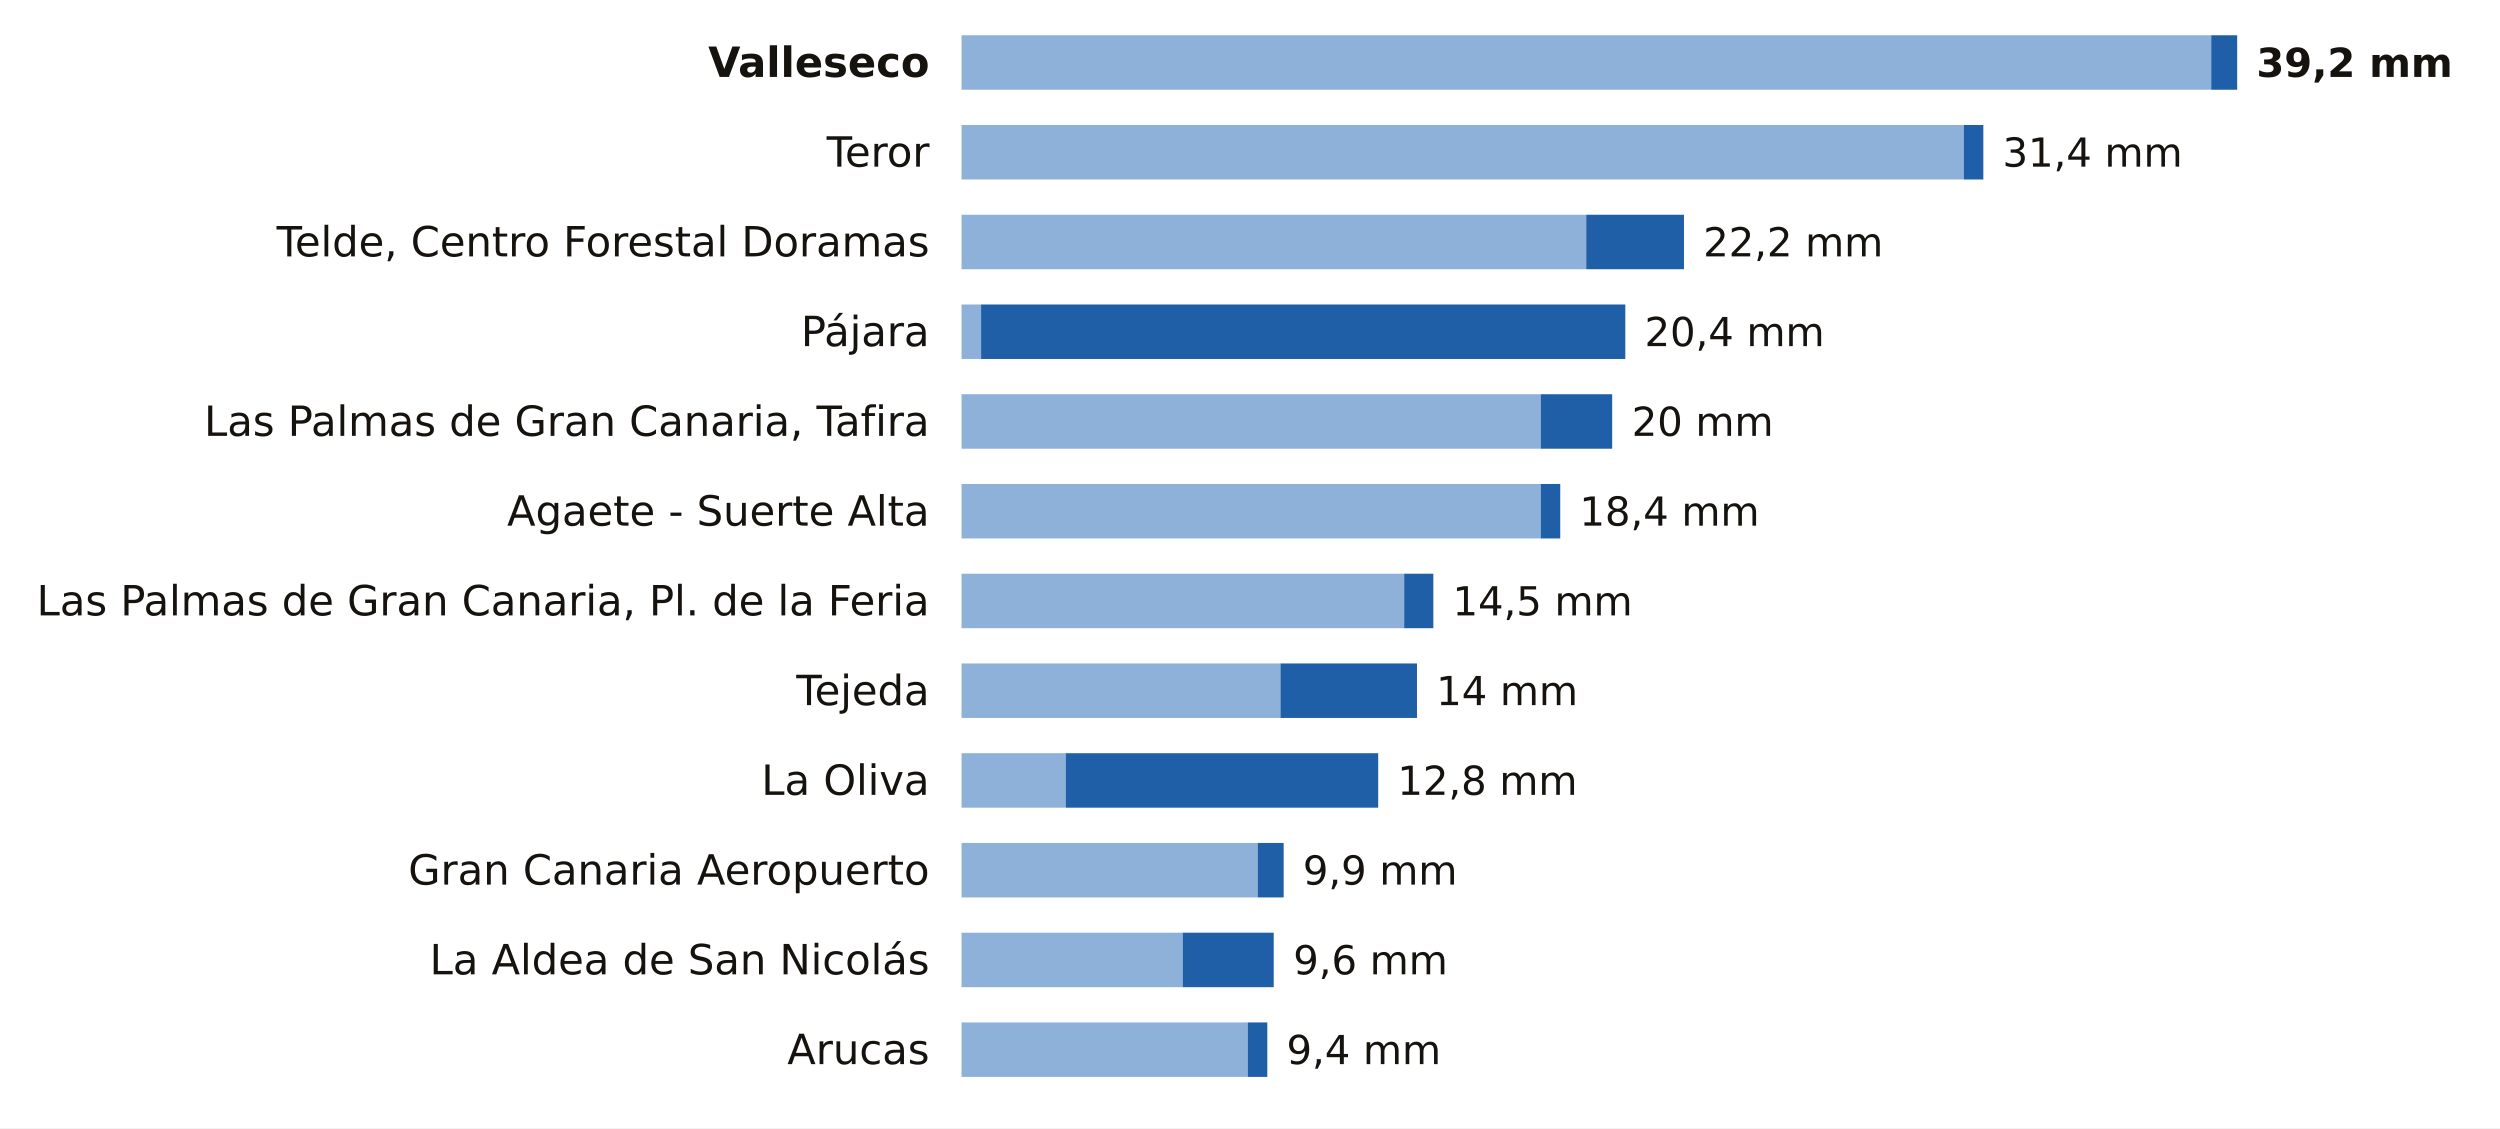
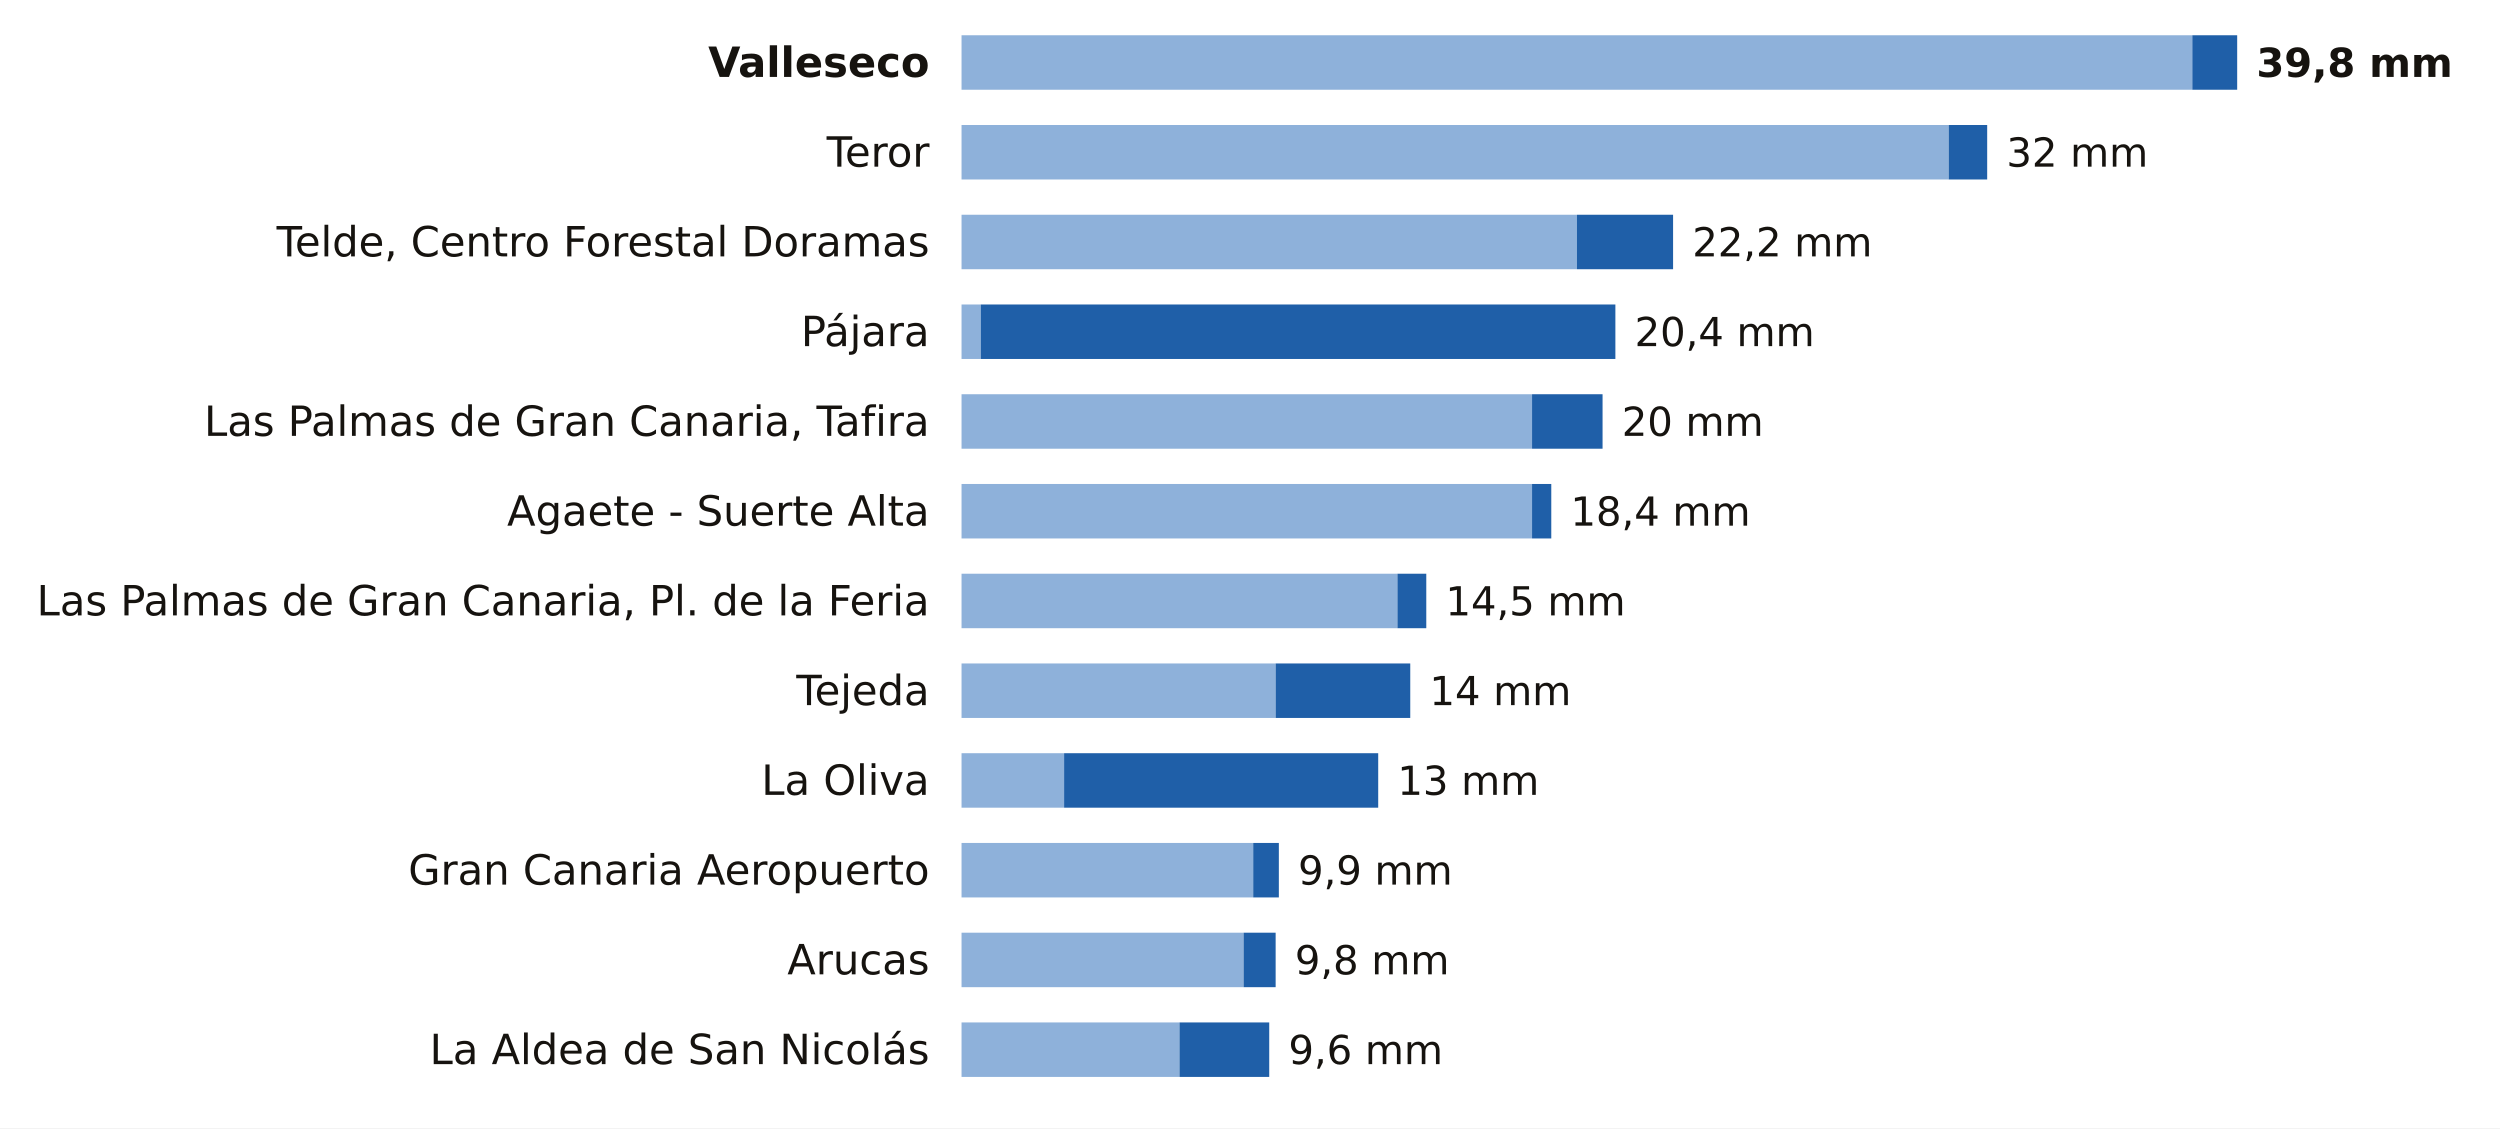
<svg xmlns="http://www.w3.org/2000/svg" viewBox="0 0 780 352" width="780" height="352" role="img" aria-label="La lluvia de los últimos 7 días en las estaciones de AEMET de Las Palmas">
  <rect width="780" height="352" fill="#FFFFFF" />
  <text x="290.0" y="24.0" font-size="13" fill="#16130F" text-anchor="end" font-weight="600" font-family="Public Sans, DejaVu Sans, Arial, sans-serif">Valleseco</text>
-   <rect x="300" y="11" width="389.9" height="17" fill="#8EB1DA" />
-   <rect x="689.9" y="11" width="8.1" height="17" fill="#1F5FA8" />
-   <text x="704.0" y="24.0" font-size="12.5" fill="#16130F" text-anchor="start" font-weight="700" font-family="Public Sans, DejaVu Sans, Arial, sans-serif">39,2 mm</text>
+   <rect x="300" y="11" width="384.0" height="17" fill="#8EB1DA" />
+   <rect x="684.0" y="11" width="14.0" height="17" fill="#1F5FA8" />
+   <text x="704.0" y="24.0" font-size="12.5" fill="#16130F" text-anchor="start" font-weight="700" font-family="Public Sans, DejaVu Sans, Arial, sans-serif">39,8 mm</text>
  <text x="290.0" y="52.0" font-size="13" fill="#16130F" text-anchor="end" font-weight="400" font-family="Public Sans, DejaVu Sans, Arial, sans-serif">Teror</text>
-   <rect x="300" y="39" width="312.7" height="17" fill="#8EB1DA" />
-   <rect x="612.7" y="39" width="6.1" height="17" fill="#1F5FA8" />
-   <text x="624.8" y="52.0" font-size="12.5" fill="#16130F" text-anchor="start" font-weight="500" font-family="Public Sans, DejaVu Sans, Arial, sans-serif">31,4 mm</text>
+   <rect x="300" y="39" width="308.0" height="17" fill="#8EB1DA" />
+   <rect x="608.0" y="39" width="12.0" height="17" fill="#1F5FA8" />
+   <text x="626.0" y="52.0" font-size="12.5" fill="#16130F" text-anchor="start" font-weight="500" font-family="Public Sans, DejaVu Sans, Arial, sans-serif">32 mm</text>
  <text x="290.0" y="80.0" font-size="13" fill="#16130F" text-anchor="end" font-weight="400" font-family="Public Sans, DejaVu Sans, Arial, sans-serif">Telde, Centro Forestal Doramas</text>
-   <rect x="300" y="67" width="194.9" height="17" fill="#8EB1DA" />
-   <rect x="494.9" y="67" width="30.5" height="17" fill="#1F5FA8" />
-   <text x="531.4" y="80.0" font-size="12.5" fill="#16130F" text-anchor="start" font-weight="500" font-family="Public Sans, DejaVu Sans, Arial, sans-serif">22,2 mm</text>
+   <rect x="300" y="67" width="192.0" height="17" fill="#8EB1DA" />
+   <rect x="492.0" y="67" width="30.0" height="17" fill="#1F5FA8" />
+   <text x="528.0" y="80.0" font-size="12.5" fill="#16130F" text-anchor="start" font-weight="500" font-family="Public Sans, DejaVu Sans, Arial, sans-serif">22,2 mm</text>
  <text x="290.0" y="108.0" font-size="13" fill="#16130F" text-anchor="end" font-weight="400" font-family="Public Sans, DejaVu Sans, Arial, sans-serif">Pájara</text>
-   <rect x="300" y="95" width="6.1" height="17" fill="#8EB1DA" />
-   <rect x="306.1" y="95" width="201.0" height="17" fill="#1F5FA8" />
-   <text x="513.1" y="108.0" font-size="12.5" fill="#16130F" text-anchor="start" font-weight="500" font-family="Public Sans, DejaVu Sans, Arial, sans-serif">20,4 mm</text>
+   <rect x="300" y="95" width="6.0" height="17" fill="#8EB1DA" />
+   <rect x="306.0" y="95" width="198.0" height="17" fill="#1F5FA8" />
+   <text x="510.0" y="108.0" font-size="12.5" fill="#16130F" text-anchor="start" font-weight="500" font-family="Public Sans, DejaVu Sans, Arial, sans-serif">20,4 mm</text>
  <text x="290.0" y="136.0" font-size="13" fill="#16130F" text-anchor="end" font-weight="400" font-family="Public Sans, DejaVu Sans, Arial, sans-serif">Las Palmas de Gran Canaria, Tafira</text>
-   <rect x="300" y="123" width="180.7" height="17" fill="#8EB1DA" />
-   <rect x="480.7" y="123" width="22.3" height="17" fill="#1F5FA8" />
-   <text x="509.1" y="136.0" font-size="12.5" fill="#16130F" text-anchor="start" font-weight="500" font-family="Public Sans, DejaVu Sans, Arial, sans-serif">20 mm</text>
+   <rect x="300" y="123" width="178.0" height="17" fill="#8EB1DA" />
+   <rect x="478.0" y="123" width="22.0" height="17" fill="#1F5FA8" />
+   <text x="506.0" y="136.0" font-size="12.5" fill="#16130F" text-anchor="start" font-weight="500" font-family="Public Sans, DejaVu Sans, Arial, sans-serif">20 mm</text>
  <text x="290.0" y="164.0" font-size="13" fill="#16130F" text-anchor="end" font-weight="400" font-family="Public Sans, DejaVu Sans, Arial, sans-serif">Agaete - Suerte Alta</text>
-   <rect x="300" y="151" width="180.7" height="17" fill="#8EB1DA" />
-   <rect x="480.7" y="151" width="6.1" height="17" fill="#1F5FA8" />
-   <text x="492.8" y="164.0" font-size="12.5" fill="#16130F" text-anchor="start" font-weight="500" font-family="Public Sans, DejaVu Sans, Arial, sans-serif">18,4 mm</text>
+   <rect x="300" y="151" width="178.0" height="17" fill="#8EB1DA" />
+   <rect x="478.0" y="151" width="6.0" height="17" fill="#1F5FA8" />
+   <text x="490.0" y="164.0" font-size="12.5" fill="#16130F" text-anchor="start" font-weight="500" font-family="Public Sans, DejaVu Sans, Arial, sans-serif">18,4 mm</text>
  <text x="290.0" y="192.0" font-size="13" fill="#16130F" text-anchor="end" font-weight="400" font-family="Public Sans, DejaVu Sans, Arial, sans-serif">Las Palmas de Gran Canaria, Pl. de la Feria</text>
-   <rect x="300" y="179" width="138.1" height="17" fill="#8EB1DA" />
-   <rect x="438.1" y="179" width="9.1" height="17" fill="#1F5FA8" />
-   <text x="453.2" y="192.0" font-size="12.5" fill="#16130F" text-anchor="start" font-weight="500" font-family="Public Sans, DejaVu Sans, Arial, sans-serif">14,5 mm</text>
+   <rect x="300" y="179" width="136.0" height="17" fill="#8EB1DA" />
+   <rect x="436.0" y="179" width="9.0" height="17" fill="#1F5FA8" />
+   <text x="451.0" y="192.0" font-size="12.5" fill="#16130F" text-anchor="start" font-weight="500" font-family="Public Sans, DejaVu Sans, Arial, sans-serif">14,5 mm</text>
  <text x="290.0" y="220.0" font-size="13" fill="#16130F" text-anchor="end" font-weight="400" font-family="Public Sans, DejaVu Sans, Arial, sans-serif">Tejeda</text>
-   <rect x="300" y="207" width="99.5" height="17" fill="#8EB1DA" />
-   <rect x="399.5" y="207" width="42.6" height="17" fill="#1F5FA8" />
-   <text x="448.1" y="220.0" font-size="12.5" fill="#16130F" text-anchor="start" font-weight="500" font-family="Public Sans, DejaVu Sans, Arial, sans-serif">14 mm</text>
+   <rect x="300" y="207" width="98.0" height="17" fill="#8EB1DA" />
+   <rect x="398.0" y="207" width="42.0" height="17" fill="#1F5FA8" />
+   <text x="446.0" y="220.0" font-size="12.5" fill="#16130F" text-anchor="start" font-weight="500" font-family="Public Sans, DejaVu Sans, Arial, sans-serif">14 mm</text>
  <text x="290.0" y="248.0" font-size="13" fill="#16130F" text-anchor="end" font-weight="400" font-family="Public Sans, DejaVu Sans, Arial, sans-serif">La Oliva</text>
-   <rect x="300" y="235" width="32.5" height="17" fill="#8EB1DA" />
-   <rect x="332.5" y="235" width="97.5" height="17" fill="#1F5FA8" />
-   <text x="436.0" y="248.0" font-size="12.5" fill="#16130F" text-anchor="start" font-weight="500" font-family="Public Sans, DejaVu Sans, Arial, sans-serif">12,8 mm</text>
+   <rect x="300" y="235" width="32.0" height="17" fill="#8EB1DA" />
+   <rect x="332.0" y="235" width="98.0" height="17" fill="#1F5FA8" />
+   <text x="436.0" y="248.0" font-size="12.5" fill="#16130F" text-anchor="start" font-weight="500" font-family="Public Sans, DejaVu Sans, Arial, sans-serif">13 mm</text>
  <text x="290.0" y="276.0" font-size="13" fill="#16130F" text-anchor="end" font-weight="400" font-family="Public Sans, DejaVu Sans, Arial, sans-serif">Gran Canaria Aeropuerto</text>
-   <rect x="300" y="263" width="92.4" height="17" fill="#8EB1DA" />
-   <rect x="392.4" y="263" width="8.1" height="17" fill="#1F5FA8" />
-   <text x="406.5" y="276.0" font-size="12.5" fill="#16130F" text-anchor="start" font-weight="500" font-family="Public Sans, DejaVu Sans, Arial, sans-serif">9,9 mm</text>
-   <text x="290.0" y="304.0" font-size="13" fill="#16130F" text-anchor="end" font-weight="400" font-family="Public Sans, DejaVu Sans, Arial, sans-serif">La Aldea de San Nicolás</text>
-   <rect x="300" y="291" width="69.0" height="17" fill="#8EB1DA" />
-   <rect x="369.0" y="291" width="28.4" height="17" fill="#1F5FA8" />
-   <text x="403.5" y="304.0" font-size="12.5" fill="#16130F" text-anchor="start" font-weight="500" font-family="Public Sans, DejaVu Sans, Arial, sans-serif">9,6 mm</text>
-   <text x="290.0" y="332.0" font-size="13" fill="#16130F" text-anchor="end" font-weight="400" font-family="Public Sans, DejaVu Sans, Arial, sans-serif">Arucas</text>
-   <rect x="300" y="319" width="89.3" height="17" fill="#8EB1DA" />
-   <rect x="389.3" y="319" width="6.1" height="17" fill="#1F5FA8" />
-   <text x="401.4" y="332.0" font-size="12.5" fill="#16130F" text-anchor="start" font-weight="500" font-family="Public Sans, DejaVu Sans, Arial, sans-serif">9,4 mm</text>
+   <rect x="300" y="263" width="91.0" height="17" fill="#8EB1DA" />
+   <rect x="391.0" y="263" width="8.0" height="17" fill="#1F5FA8" />
+   <text x="405.0" y="276.0" font-size="12.5" fill="#16130F" text-anchor="start" font-weight="500" font-family="Public Sans, DejaVu Sans, Arial, sans-serif">9,9 mm</text>
+   <text x="290.0" y="304.0" font-size="13" fill="#16130F" text-anchor="end" font-weight="400" font-family="Public Sans, DejaVu Sans, Arial, sans-serif">Arucas</text>
+   <rect x="300" y="291" width="88.0" height="17" fill="#8EB1DA" />
+   <rect x="388.0" y="291" width="10.0" height="17" fill="#1F5FA8" />
+   <text x="404.0" y="304.0" font-size="12.5" fill="#16130F" text-anchor="start" font-weight="500" font-family="Public Sans, DejaVu Sans, Arial, sans-serif">9,8 mm</text>
+   <text x="290.0" y="332.0" font-size="13" fill="#16130F" text-anchor="end" font-weight="400" font-family="Public Sans, DejaVu Sans, Arial, sans-serif">La Aldea de San Nicolás</text>
+   <rect x="300" y="319" width="68.0" height="17" fill="#8EB1DA" />
+   <rect x="368.0" y="319" width="28.0" height="17" fill="#1F5FA8" />
+   <text x="402.0" y="332.0" font-size="12.5" fill="#16130F" text-anchor="start" font-weight="500" font-family="Public Sans, DejaVu Sans, Arial, sans-serif">9,6 mm</text>
</svg>
